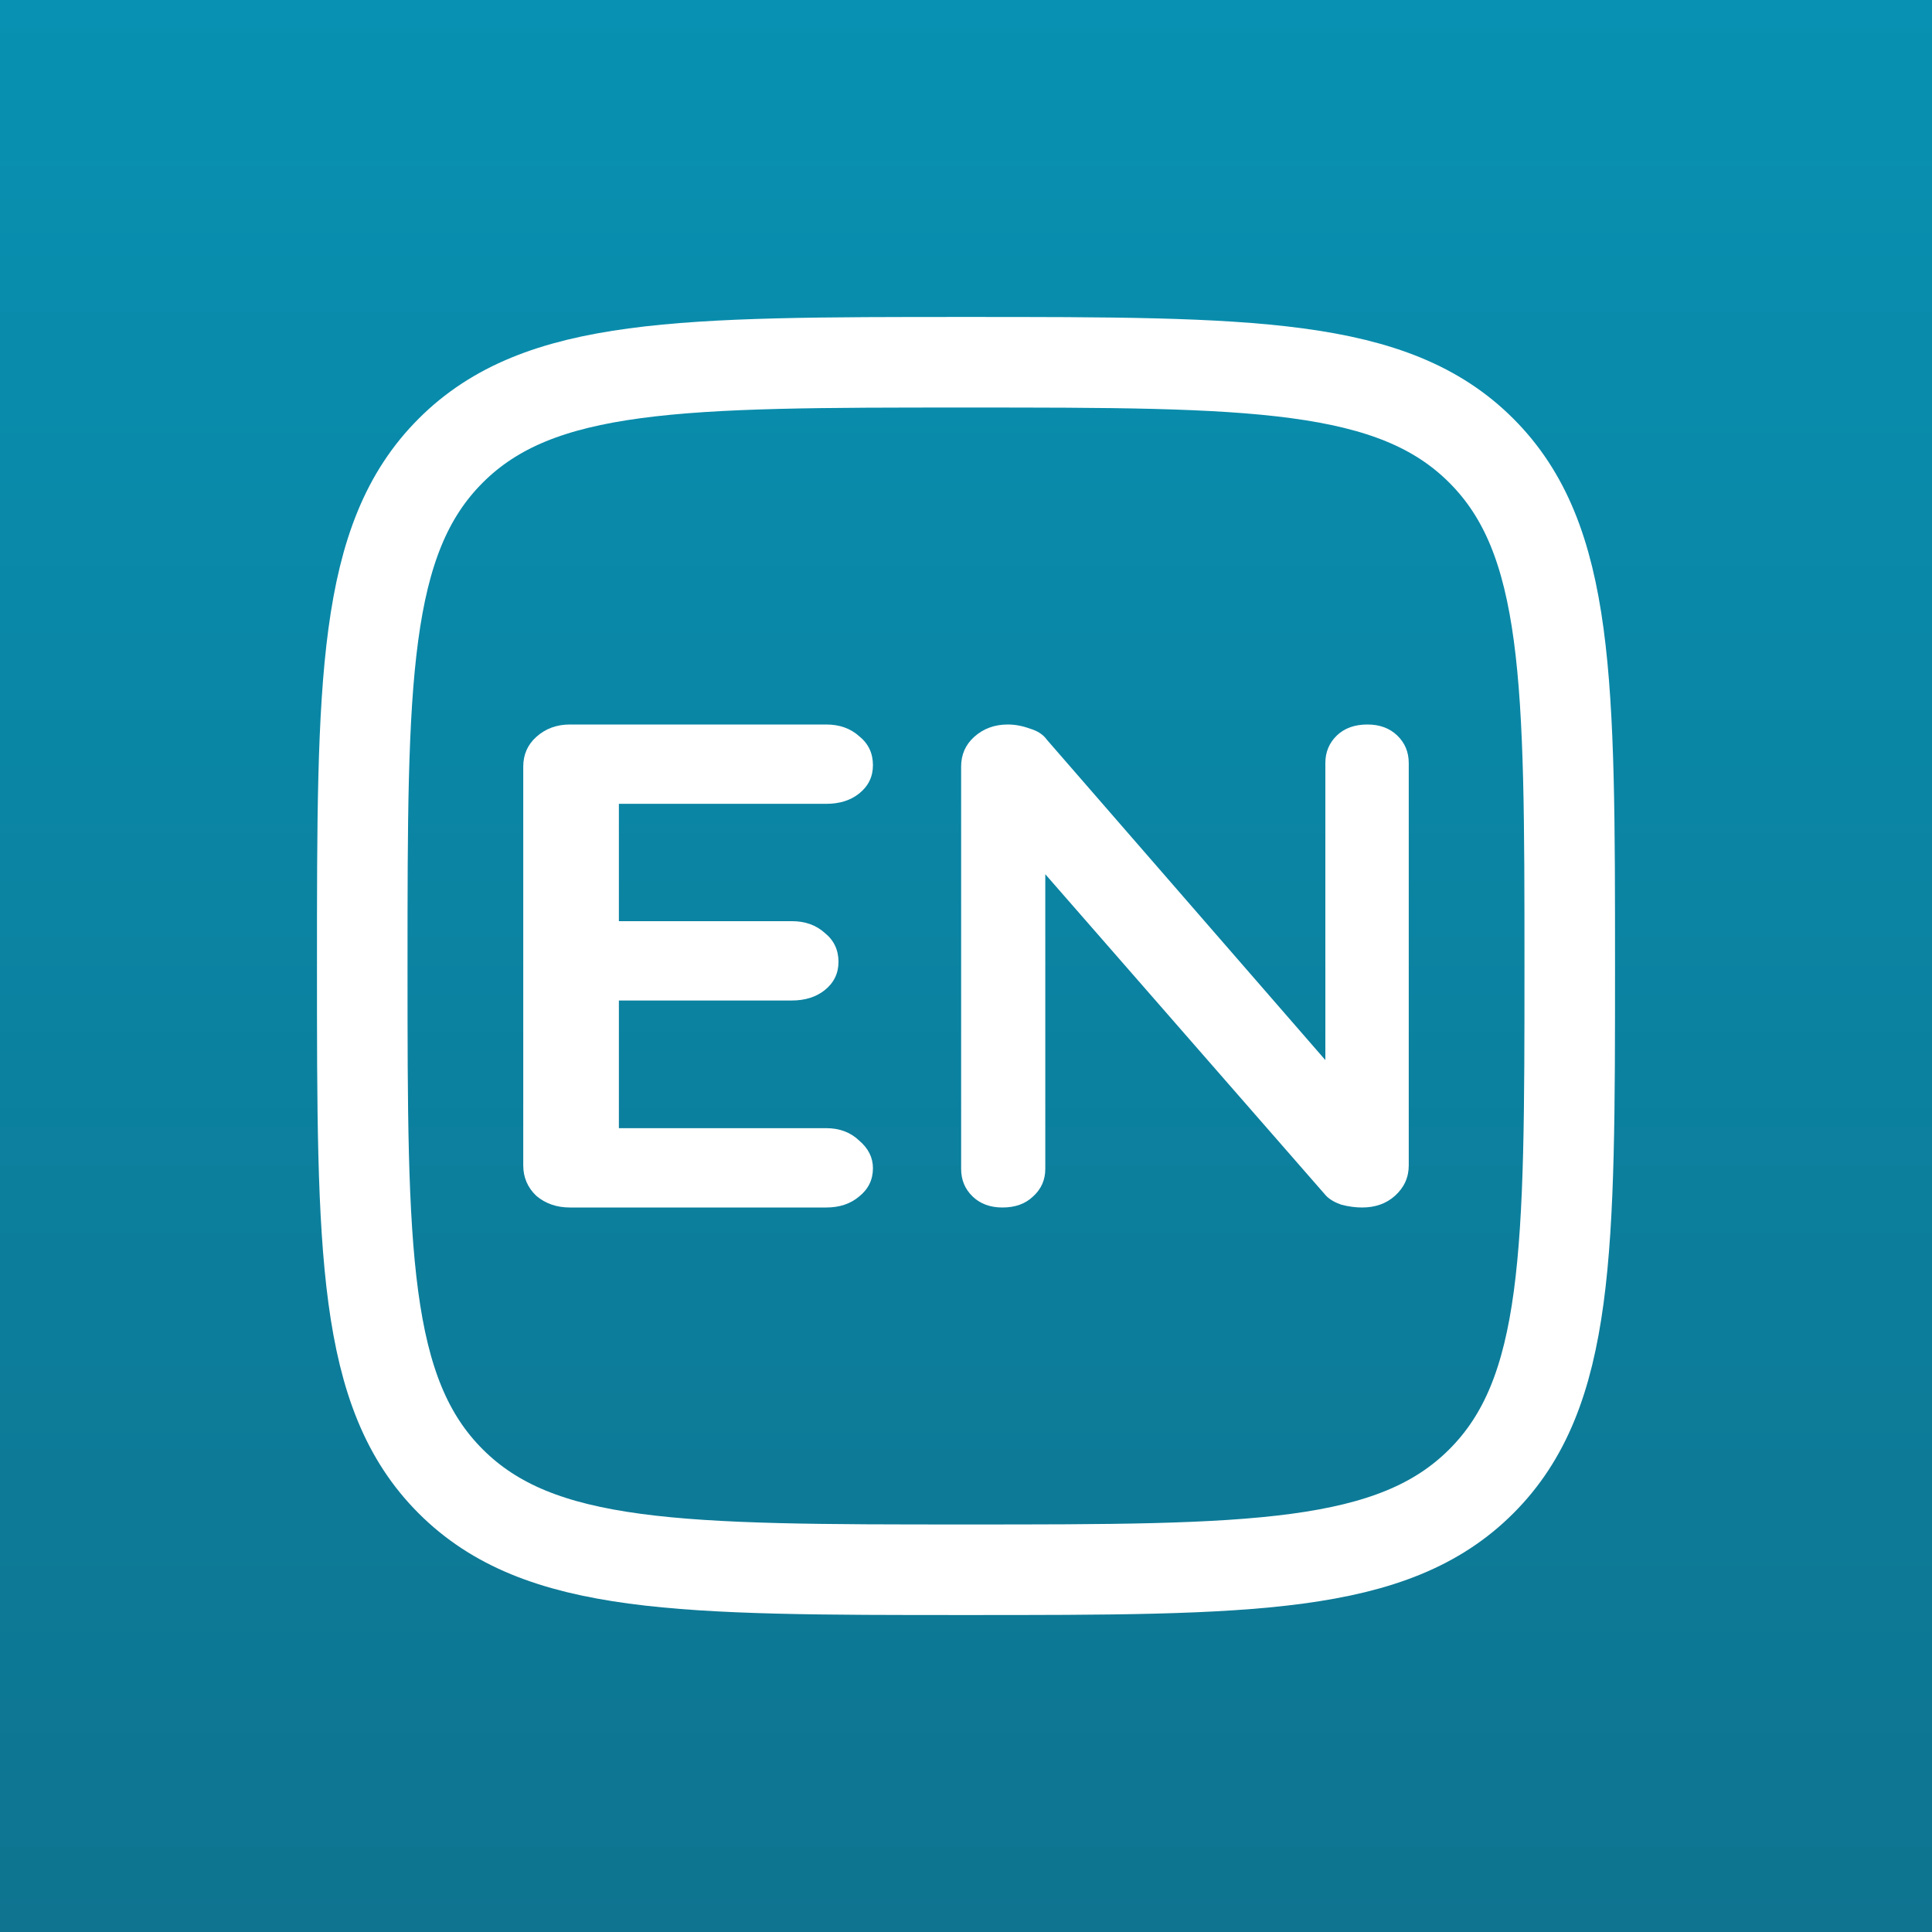
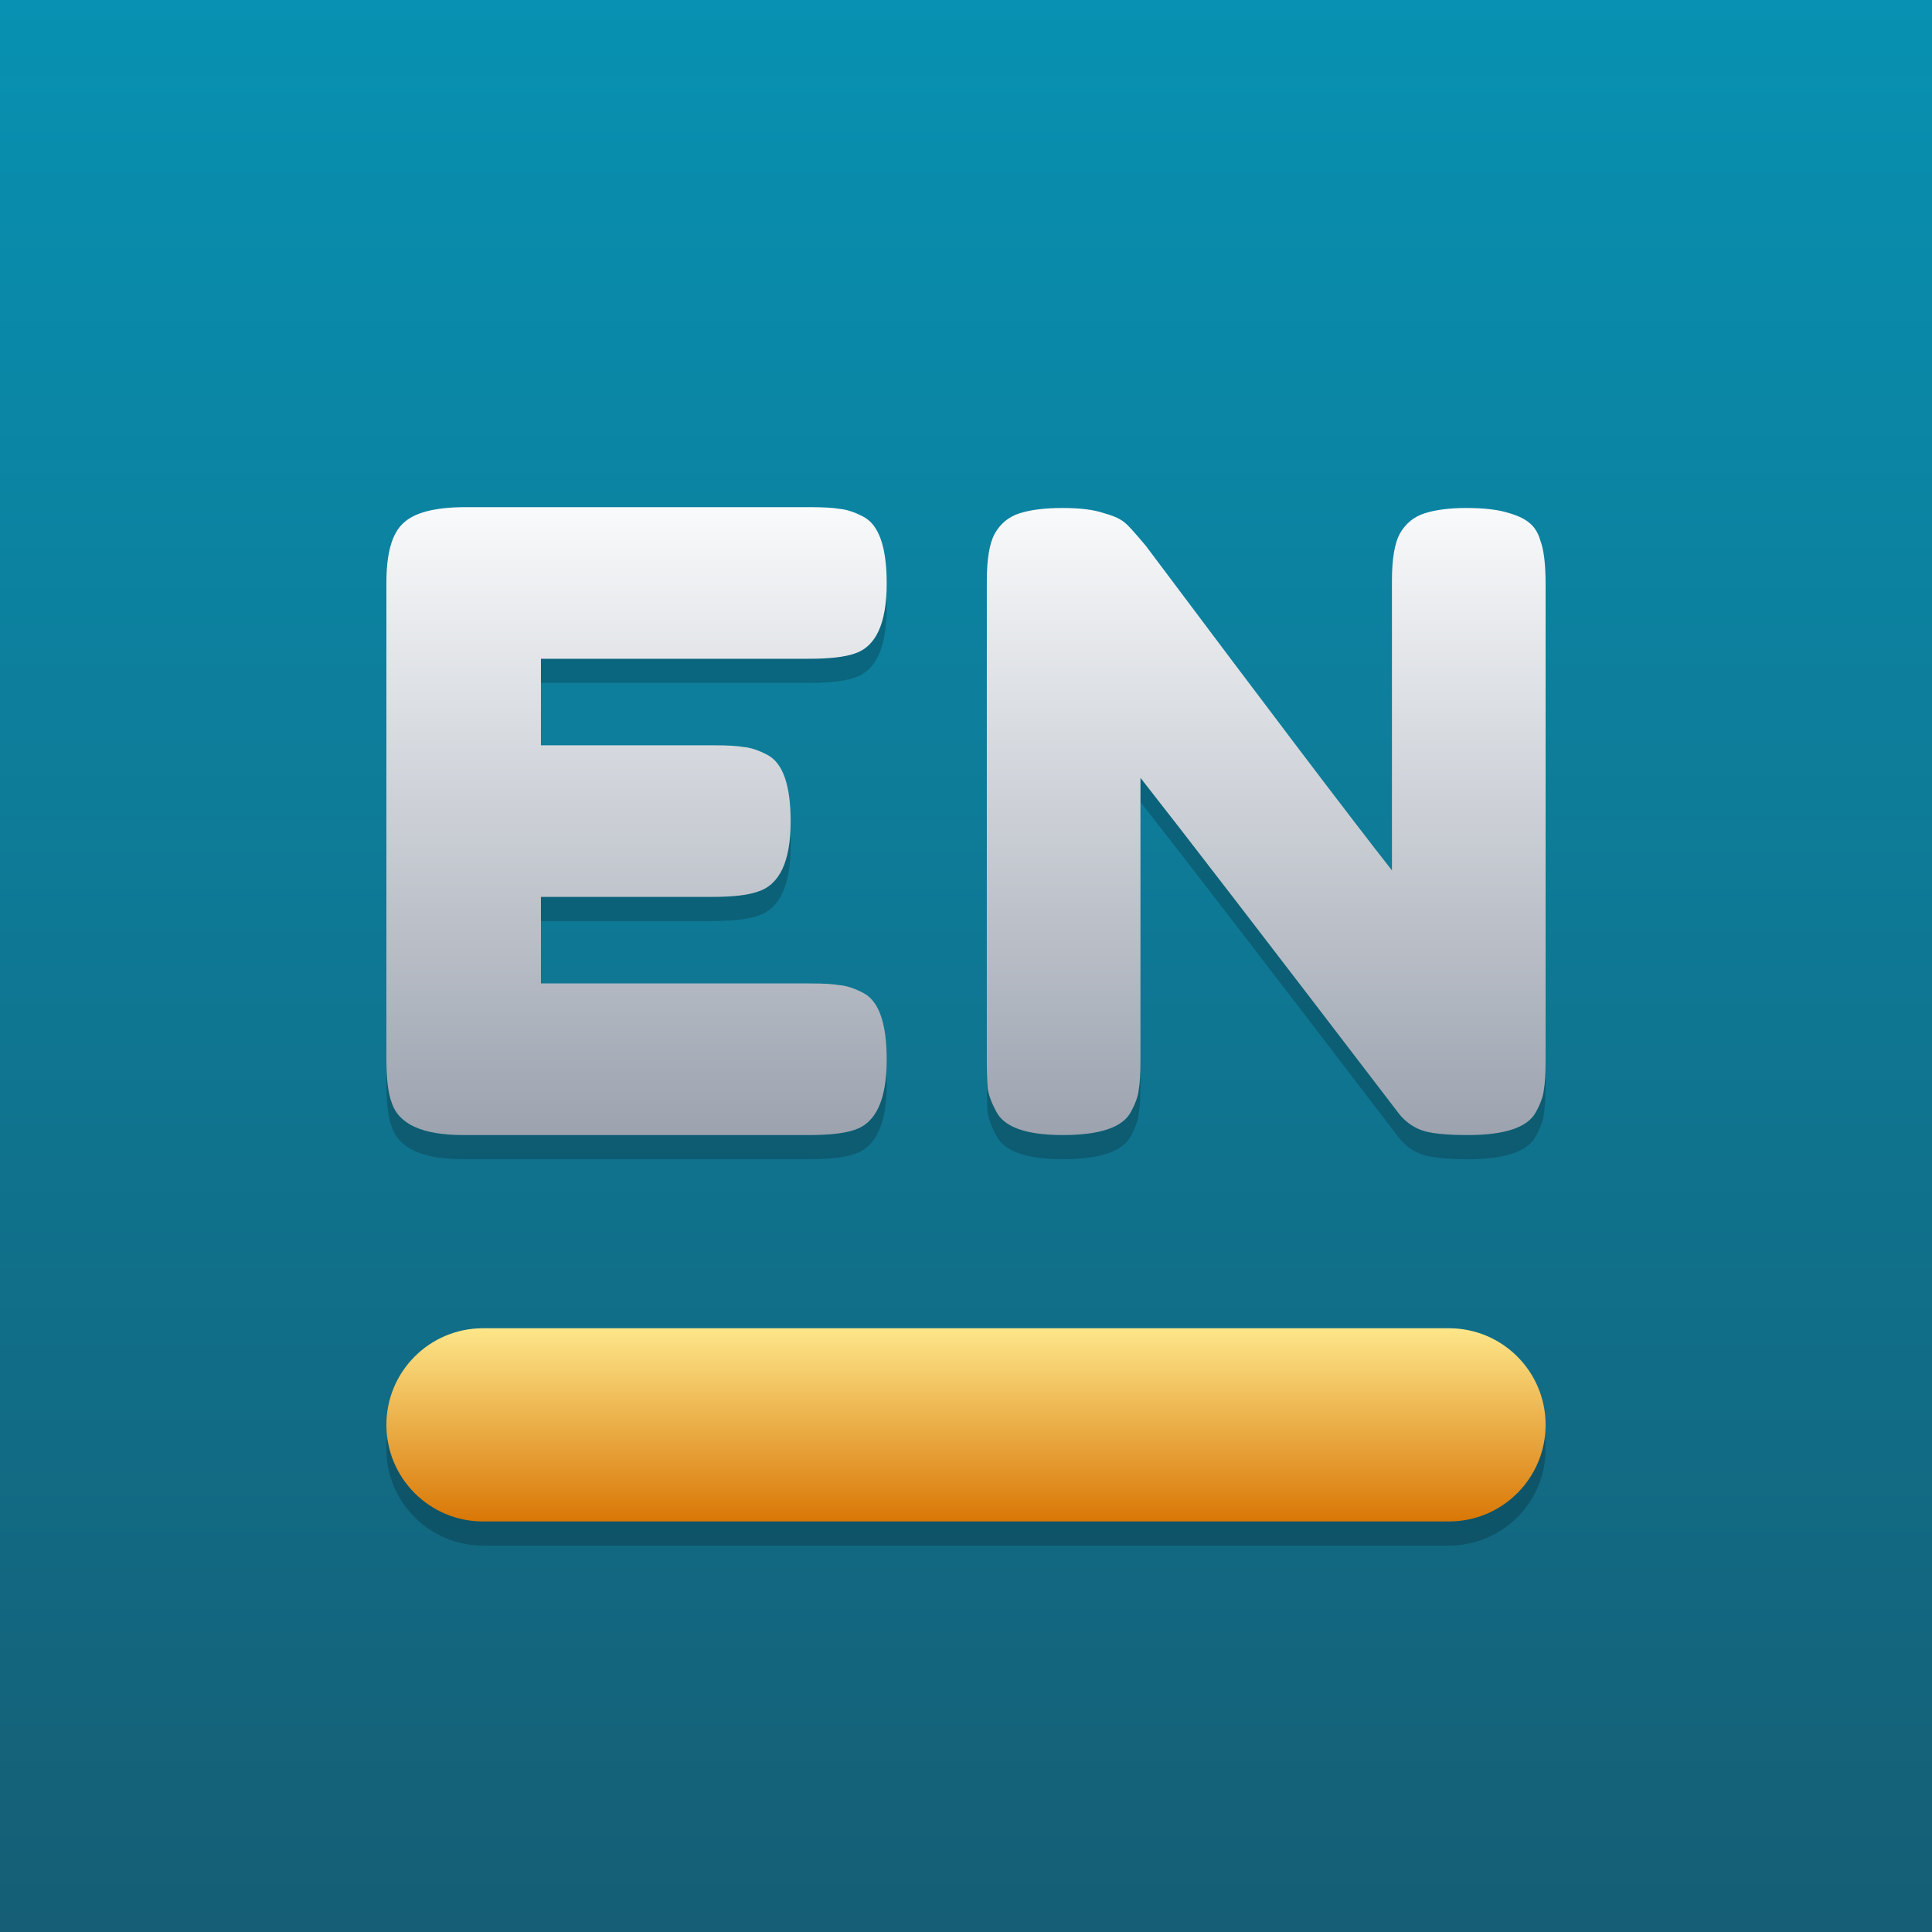
- <svg xmlns="http://www.w3.org/2000/svg" width="48" height="48" viewBox="0 0 48 48" fill="none">
-   <rect width="48" height="48" fill="url(#paint0_linear_322_1767)" />
-   <path d="M9 24C9 16.929 9 13.393 11.197 11.197C13.393 9 16.929 9 24 9C31.071 9 34.607 9 36.803 11.197C39 13.393 39 16.929 39 24C39 31.071 39 34.607 36.803 36.803C34.607 39 31.071 39 24 39C16.929 39 13.393 39 11.197 36.803C9 34.607 9 31.071 9 24Z" stroke="white" stroke-width="2.25" />
-   <path d="M14.16 18H20.528C20.858 18 21.13 18.097 21.346 18.291C21.574 18.474 21.688 18.714 21.688 19.011C21.688 19.297 21.574 19.531 21.346 19.714C21.13 19.886 20.858 19.971 20.528 19.971H15.205L15.376 19.68V23.023L15.224 22.886H19.673C20.002 22.886 20.275 22.983 20.49 23.177C20.718 23.36 20.832 23.6 20.832 23.897C20.832 24.183 20.718 24.417 20.49 24.6C20.275 24.771 20.002 24.857 19.673 24.857H15.281L15.376 24.72V28.183L15.224 28.029H20.528C20.858 28.029 21.13 28.131 21.346 28.337C21.574 28.531 21.688 28.76 21.688 29.023C21.688 29.309 21.574 29.543 21.346 29.726C21.13 29.909 20.858 30 20.528 30H14.16C13.83 30 13.551 29.903 13.323 29.709C13.108 29.503 13 29.251 13 28.954V19.046C13 18.749 13.108 18.503 13.323 18.309C13.551 18.103 13.83 18 14.16 18Z" fill="white" />
-   <path d="M33.973 18C34.278 18 34.525 18.091 34.715 18.274C34.905 18.457 35 18.686 35 18.96V28.954C35 29.251 34.886 29.503 34.658 29.709C34.442 29.903 34.17 30 33.84 30C33.676 30 33.505 29.977 33.327 29.931C33.162 29.874 33.036 29.8 32.947 29.709L25.476 21.154L25.97 20.88V29.04C25.97 29.314 25.869 29.543 25.666 29.726C25.476 29.909 25.222 30 24.905 30C24.601 30 24.354 29.909 24.164 29.726C23.974 29.543 23.879 29.314 23.879 29.04V19.046C23.879 18.749 23.987 18.503 24.202 18.309C24.43 18.103 24.709 18 25.039 18C25.216 18 25.4 18.034 25.59 18.103C25.78 18.16 25.919 18.251 26.008 18.377L33.251 26.709L32.928 26.914V18.96C32.928 18.686 33.023 18.457 33.213 18.274C33.403 18.091 33.657 18 33.973 18Z" fill="white" />
+ <svg xmlns="http://www.w3.org/2000/svg" width="80" height="80" viewBox="0 0 80 80" fill="none">
+   <rect width="80" height="80" fill="url(#paint0_linear_946_3017)" />
+   <path d="M22.399 41.722H33.534C34.089 41.722 34.498 41.745 34.763 41.793C35.053 41.816 35.378 41.923 35.739 42.112C36.39 42.443 36.716 43.365 36.716 44.879C36.716 46.534 36.27 47.503 35.378 47.787C34.968 47.929 34.342 48 33.498 48H19.181C17.494 48 16.506 47.551 16.217 46.652C16.072 46.274 16 45.671 16 44.843V25.121C16 23.915 16.229 23.1 16.687 22.674C17.145 22.225 18.012 22 19.29 22H33.534C34.089 22 34.498 22.024 34.763 22.071C35.053 22.095 35.378 22.201 35.739 22.39C36.39 22.721 36.716 23.643 36.716 25.157C36.716 26.812 36.27 27.782 35.378 28.066C34.968 28.207 34.342 28.278 33.498 28.278H22.399V31.861H29.557C30.112 31.861 30.521 31.884 30.787 31.932C31.076 31.955 31.401 32.062 31.763 32.251C32.413 32.582 32.739 33.504 32.739 35.018C32.739 36.673 32.281 37.643 31.365 37.926C30.955 38.068 30.329 38.139 29.485 38.139H22.399V41.722Z" fill="black" fill-opacity="0.2" />
+   <path d="M57.962 23.1C58.203 22.674 58.553 22.39 59.011 22.248C59.469 22.106 60.035 22.035 60.71 22.035C61.409 22.035 61.963 22.095 62.373 22.213C62.807 22.331 63.12 22.473 63.313 22.639C63.53 22.804 63.687 23.052 63.783 23.383C63.928 23.762 64 24.365 64 25.192V44.879C64 45.446 63.976 45.86 63.928 46.12C63.904 46.38 63.795 46.688 63.602 47.042C63.265 47.681 62.325 48 60.782 48C59.842 48 59.192 47.929 58.83 47.787C58.469 47.645 58.167 47.421 57.926 47.113C52.503 40.019 48.936 35.384 47.225 33.209V44.879C47.225 45.446 47.201 45.86 47.153 46.12C47.129 46.38 47.02 46.688 46.827 47.042C46.49 47.681 45.55 48 44.008 48C42.513 48 41.597 47.681 41.26 47.042C41.067 46.688 40.947 46.368 40.898 46.085C40.874 45.801 40.862 45.387 40.862 44.843V25.05C40.862 24.152 40.971 23.502 41.188 23.1C41.429 22.674 41.778 22.39 42.236 22.248C42.694 22.106 43.284 22.035 44.008 22.035C44.73 22.035 45.297 22.106 45.707 22.248C46.141 22.366 46.442 22.508 46.611 22.674C46.707 22.745 46.984 23.052 47.442 23.596C52.528 30.383 55.926 34.864 57.637 37.04V25.05C57.637 24.152 57.746 23.502 57.962 23.1Z" fill="black" fill-opacity="0.2" />
+   <path d="M16 60C16 57.791 17.791 56 20 56H60C62.209 56 64 57.791 64 60C64 62.209 62.209 64 60 64H20C17.791 64 16 62.209 16 60Z" fill="black" fill-opacity="0.2" />
+   <path d="M22.399 40.722H33.534C34.089 40.722 34.498 40.745 34.763 40.793C35.053 40.816 35.378 40.923 35.739 41.112C36.39 41.443 36.716 42.365 36.716 43.879C36.716 45.534 36.27 46.503 35.378 46.787C34.968 46.929 34.342 47 33.498 47H19.181C17.494 47 16.506 46.551 16.217 45.652C16.072 45.274 16 44.671 16 43.843V24.121C16 22.915 16.229 22.1 16.687 21.674C17.145 21.225 18.012 21 19.29 21H33.534C34.089 21 34.498 21.024 34.763 21.071C35.053 21.095 35.378 21.201 35.739 21.39C36.39 21.721 36.716 22.643 36.716 24.157C36.716 25.812 36.27 26.782 35.378 27.066C34.968 27.207 34.342 27.278 33.498 27.278H22.399V30.861H29.557C30.112 30.861 30.521 30.884 30.787 30.932C31.076 30.955 31.401 31.062 31.763 31.251C32.413 31.582 32.739 32.504 32.739 34.018C32.739 35.673 32.281 36.643 31.365 36.926C30.955 37.068 30.329 37.139 29.485 37.139H22.399V40.722Z" fill="url(#paint1_linear_946_3017)" />
+   <path d="M57.962 22.1C58.203 21.674 58.553 21.39 59.011 21.248C59.469 21.106 60.035 21.035 60.71 21.035C61.409 21.035 61.963 21.095 62.373 21.213C62.807 21.331 63.12 21.473 63.313 21.639C63.53 21.804 63.687 22.052 63.783 22.383C63.928 22.762 64 23.365 64 24.192V43.879C64 44.446 63.976 44.86 63.928 45.12C63.904 45.38 63.795 45.688 63.602 46.042C63.265 46.681 62.325 47 60.782 47C59.842 47 59.192 46.929 58.83 46.787C58.469 46.645 58.167 46.421 57.926 46.113C52.503 39.019 48.936 34.384 47.225 32.209V43.879C47.225 44.446 47.201 44.86 47.153 45.12C47.129 45.38 47.02 45.688 46.827 46.042C46.49 46.681 45.55 47 44.008 47C42.513 47 41.597 46.681 41.26 46.042C41.067 45.688 40.947 45.368 40.898 45.085C40.874 44.801 40.862 44.387 40.862 43.843V24.05C40.862 23.152 40.971 22.502 41.188 22.1C41.429 21.674 41.778 21.39 42.236 21.248C42.694 21.106 43.284 21.035 44.008 21.035C44.73 21.035 45.297 21.106 45.707 21.248C46.141 21.366 46.442 21.508 46.611 21.674C46.707 21.745 46.984 22.052 47.442 22.596C52.528 29.383 55.926 33.864 57.637 36.04V24.05C57.637 23.152 57.746 22.502 57.962 22.1Z" fill="url(#paint2_linear_946_3017)" />
+   <rect x="16" y="55" width="48" height="8" rx="4" fill="url(#paint3_linear_946_3017)" />
  <defs>
-     <linearGradient id="paint0_linear_322_1767" x1="24" y1="0" x2="24" y2="48" gradientUnits="userSpaceOnUse">
+     <linearGradient id="paint0_linear_946_3017" x1="40" y1="0" x2="40" y2="80" gradientUnits="userSpaceOnUse">
      <stop stop-color="#0891B2" />
-       <stop offset="1" stop-color="#0E7490" />
+       <stop offset="1" stop-color="#155E75" />
+     </linearGradient>
+     <linearGradient id="paint1_linear_946_3017" x1="40" y1="21" x2="40" y2="47" gradientUnits="userSpaceOnUse">
+       <stop stop-color="#F9FAFB" />
+       <stop offset="1" stop-color="#9CA3AF" />
+     </linearGradient>
+     <linearGradient id="paint2_linear_946_3017" x1="40" y1="21" x2="40" y2="47" gradientUnits="userSpaceOnUse">
+       <stop stop-color="#F9FAFB" />
+       <stop offset="1" stop-color="#9CA3AF" />
+     </linearGradient>
+     <linearGradient id="paint3_linear_946_3017" x1="40" y1="55" x2="40" y2="63" gradientUnits="userSpaceOnUse">
+       <stop stop-color="#FDE68A" />
+       <stop offset="1" stop-color="#D97706" />
    </linearGradient>
  </defs>
</svg>
